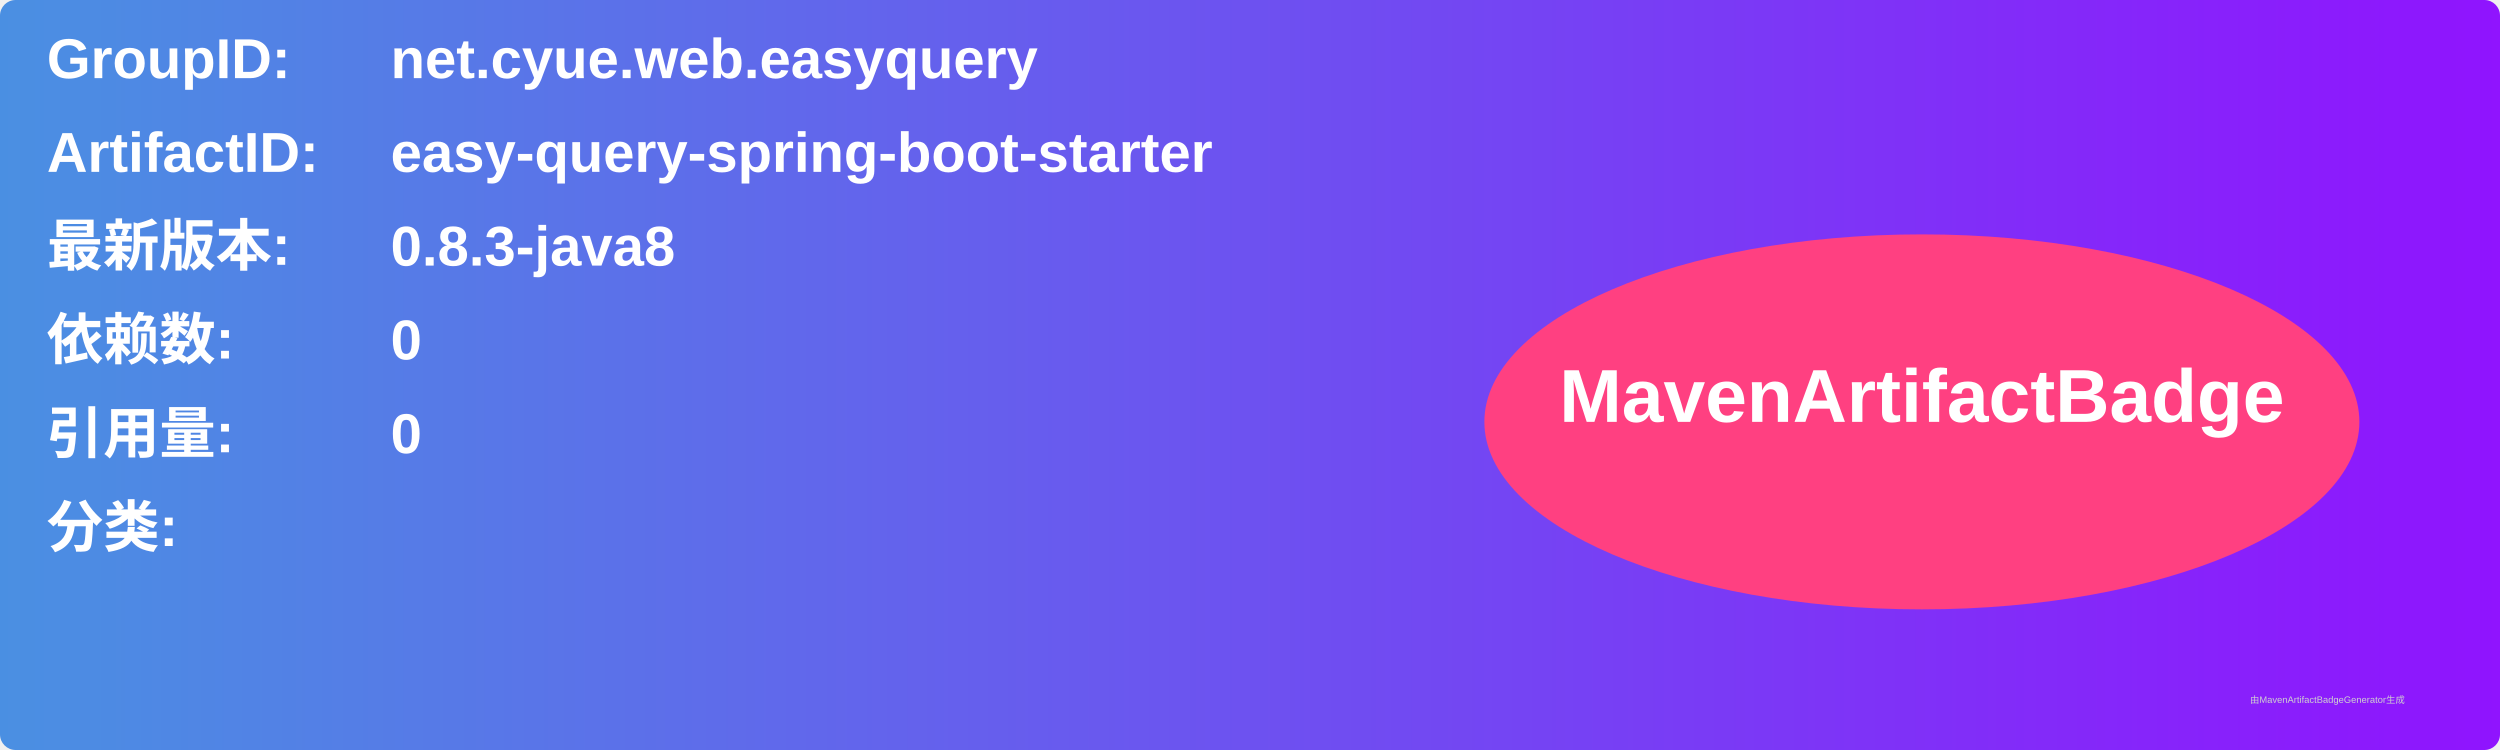
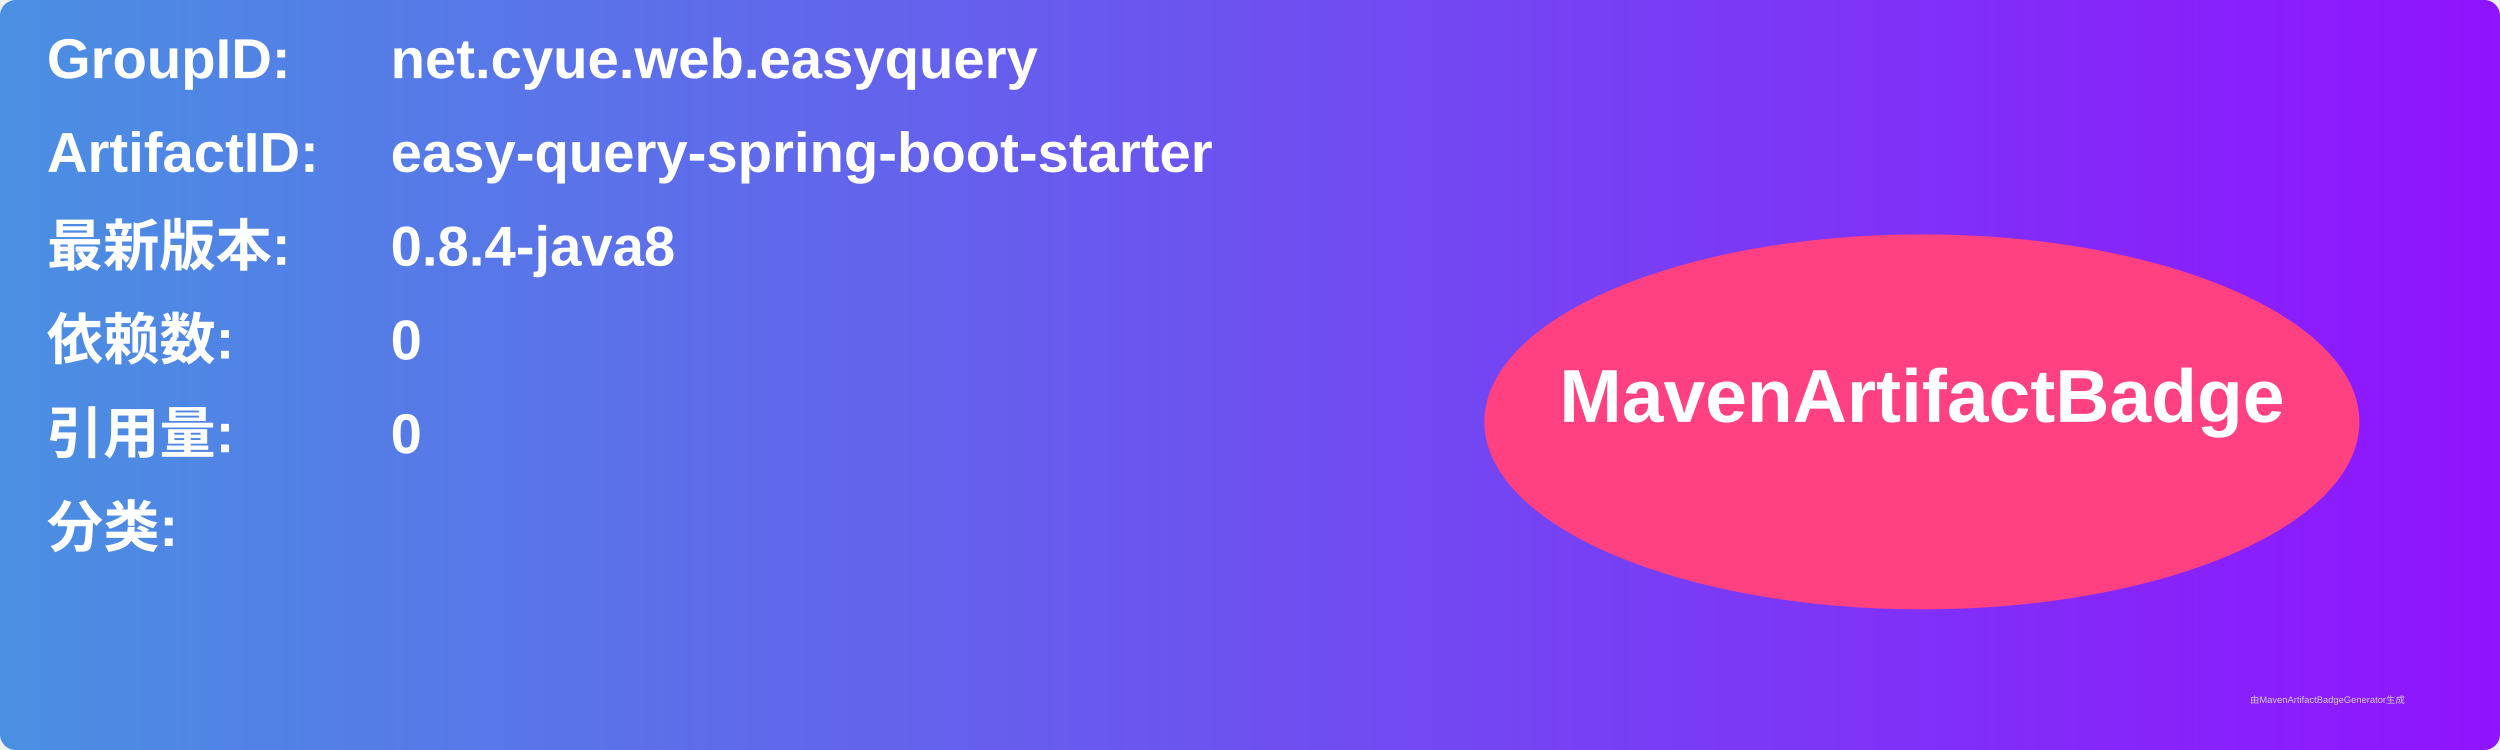
<svg xmlns="http://www.w3.org/2000/svg" width="800" height="240" viewBox="0 0 800 240">
  <linearGradient id="grad" x1="0%" y1="0%" x2="100%" y2="0%">
    <stop offset="0%" stop-color="#4a90e2" />
    <stop offset="100%" stop-color="#9013fe" />
  </linearGradient>
  <rect width="100%" height="100%" rx="5" ry="5" fill="url(#grad)" />
  <g transform="translate(15, 15)">
    <text x="0" y="10" font-family="Arial" font-size="18" fill="white" font-weight="bold" width="260">GroupID:</text>
    <text x="110" y="10" font-family="Arial" font-size="18" fill="white" font-weight="bold" width="460">net.cyue.web.easyquery</text>
    <text x="0" y="40" font-family="Arial" font-size="18" fill="white" font-weight="bold" width="260">ArtifactID:</text>
    <text x="110" y="40" font-family="Arial" font-size="18" fill="white" font-weight="bold" width="460">easy-query-spring-boot-starter</text>
    <text x="0" y="70" font-family="Arial" font-size="18" fill="white" font-weight="bold">最新版本:</text>
    <text x="110" y="70" font-family="Arial" font-size="18" fill="white" font-weight="bold">
-       <tspan font-weight="bold">0.8.3-java8</tspan>
+       <tspan font-weight="bold">0.8.4-java8</tspan>
    </text>
    <text x="0" y="100" font-family="Arial" font-size="18" fill="white" font-weight="bold">依赖数: </text>
    <text x="110" y="100" font-family="Arial" font-size="18" fill="white">
      <tspan font-weight="bold">0</tspan>
    </text>
    <text x="0" y="130" font-family="Arial" font-size="18" fill="white" font-weight="bold">引用量: </text>
    <text x="110" y="130" font-family="Arial" font-size="18" fill="white">
      <tspan font-weight="bold">0</tspan>
    </text>
    <text x="0" y="160" font-family="Arial" font-size="18" fill="white" font-weight="bold">分类:</text>
    <text x="10" y="190" font-family="Arial" font-size="10" fill="white">
      <tspan font-weight="bold" />
    </text>
    <ellipse cx="600" cy="120" rx="140" ry="60" fill="#ff4081" />
    <text x="600" y="120" text-anchor="middle" font-family="Arial" font-size="24" fill="white" font-weight="bold">MavenArtifactBadge</text>
  </g>
  <text x="720" y="225" font-family="Arial" font-size="3" fill="#d0d0d0">由MavenArtifactBadgeGenerator生成</text>
</svg>
